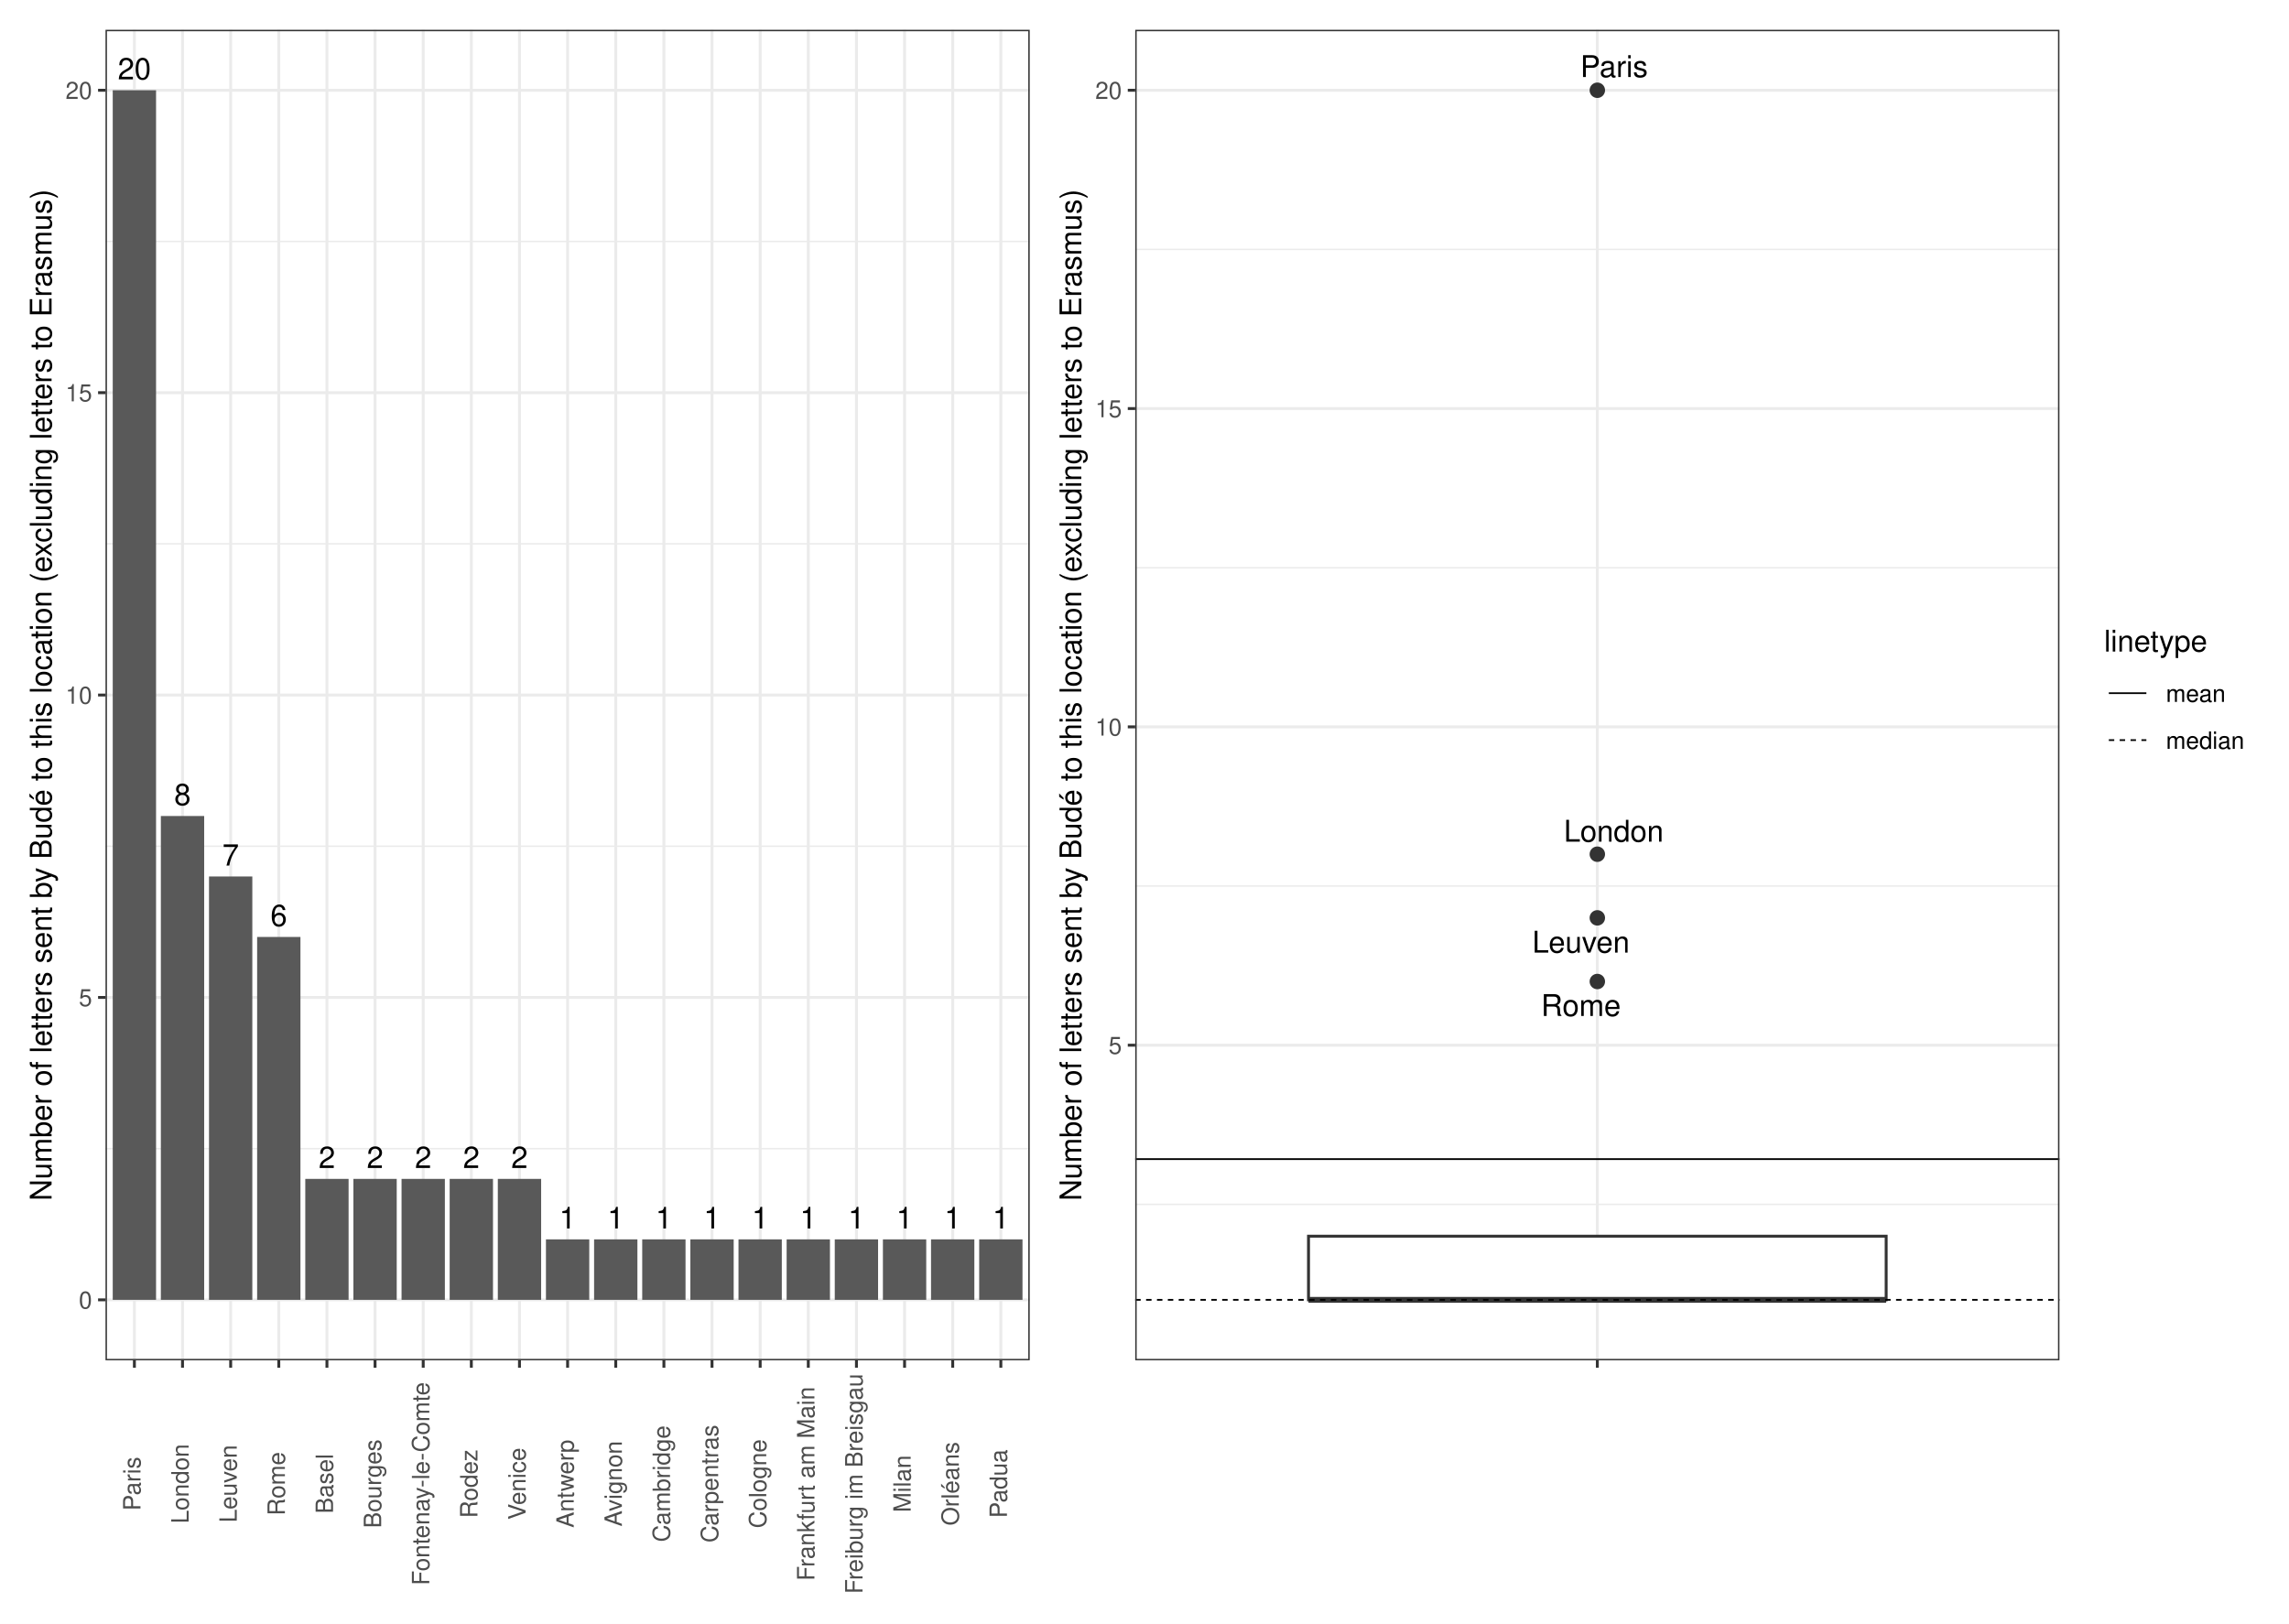
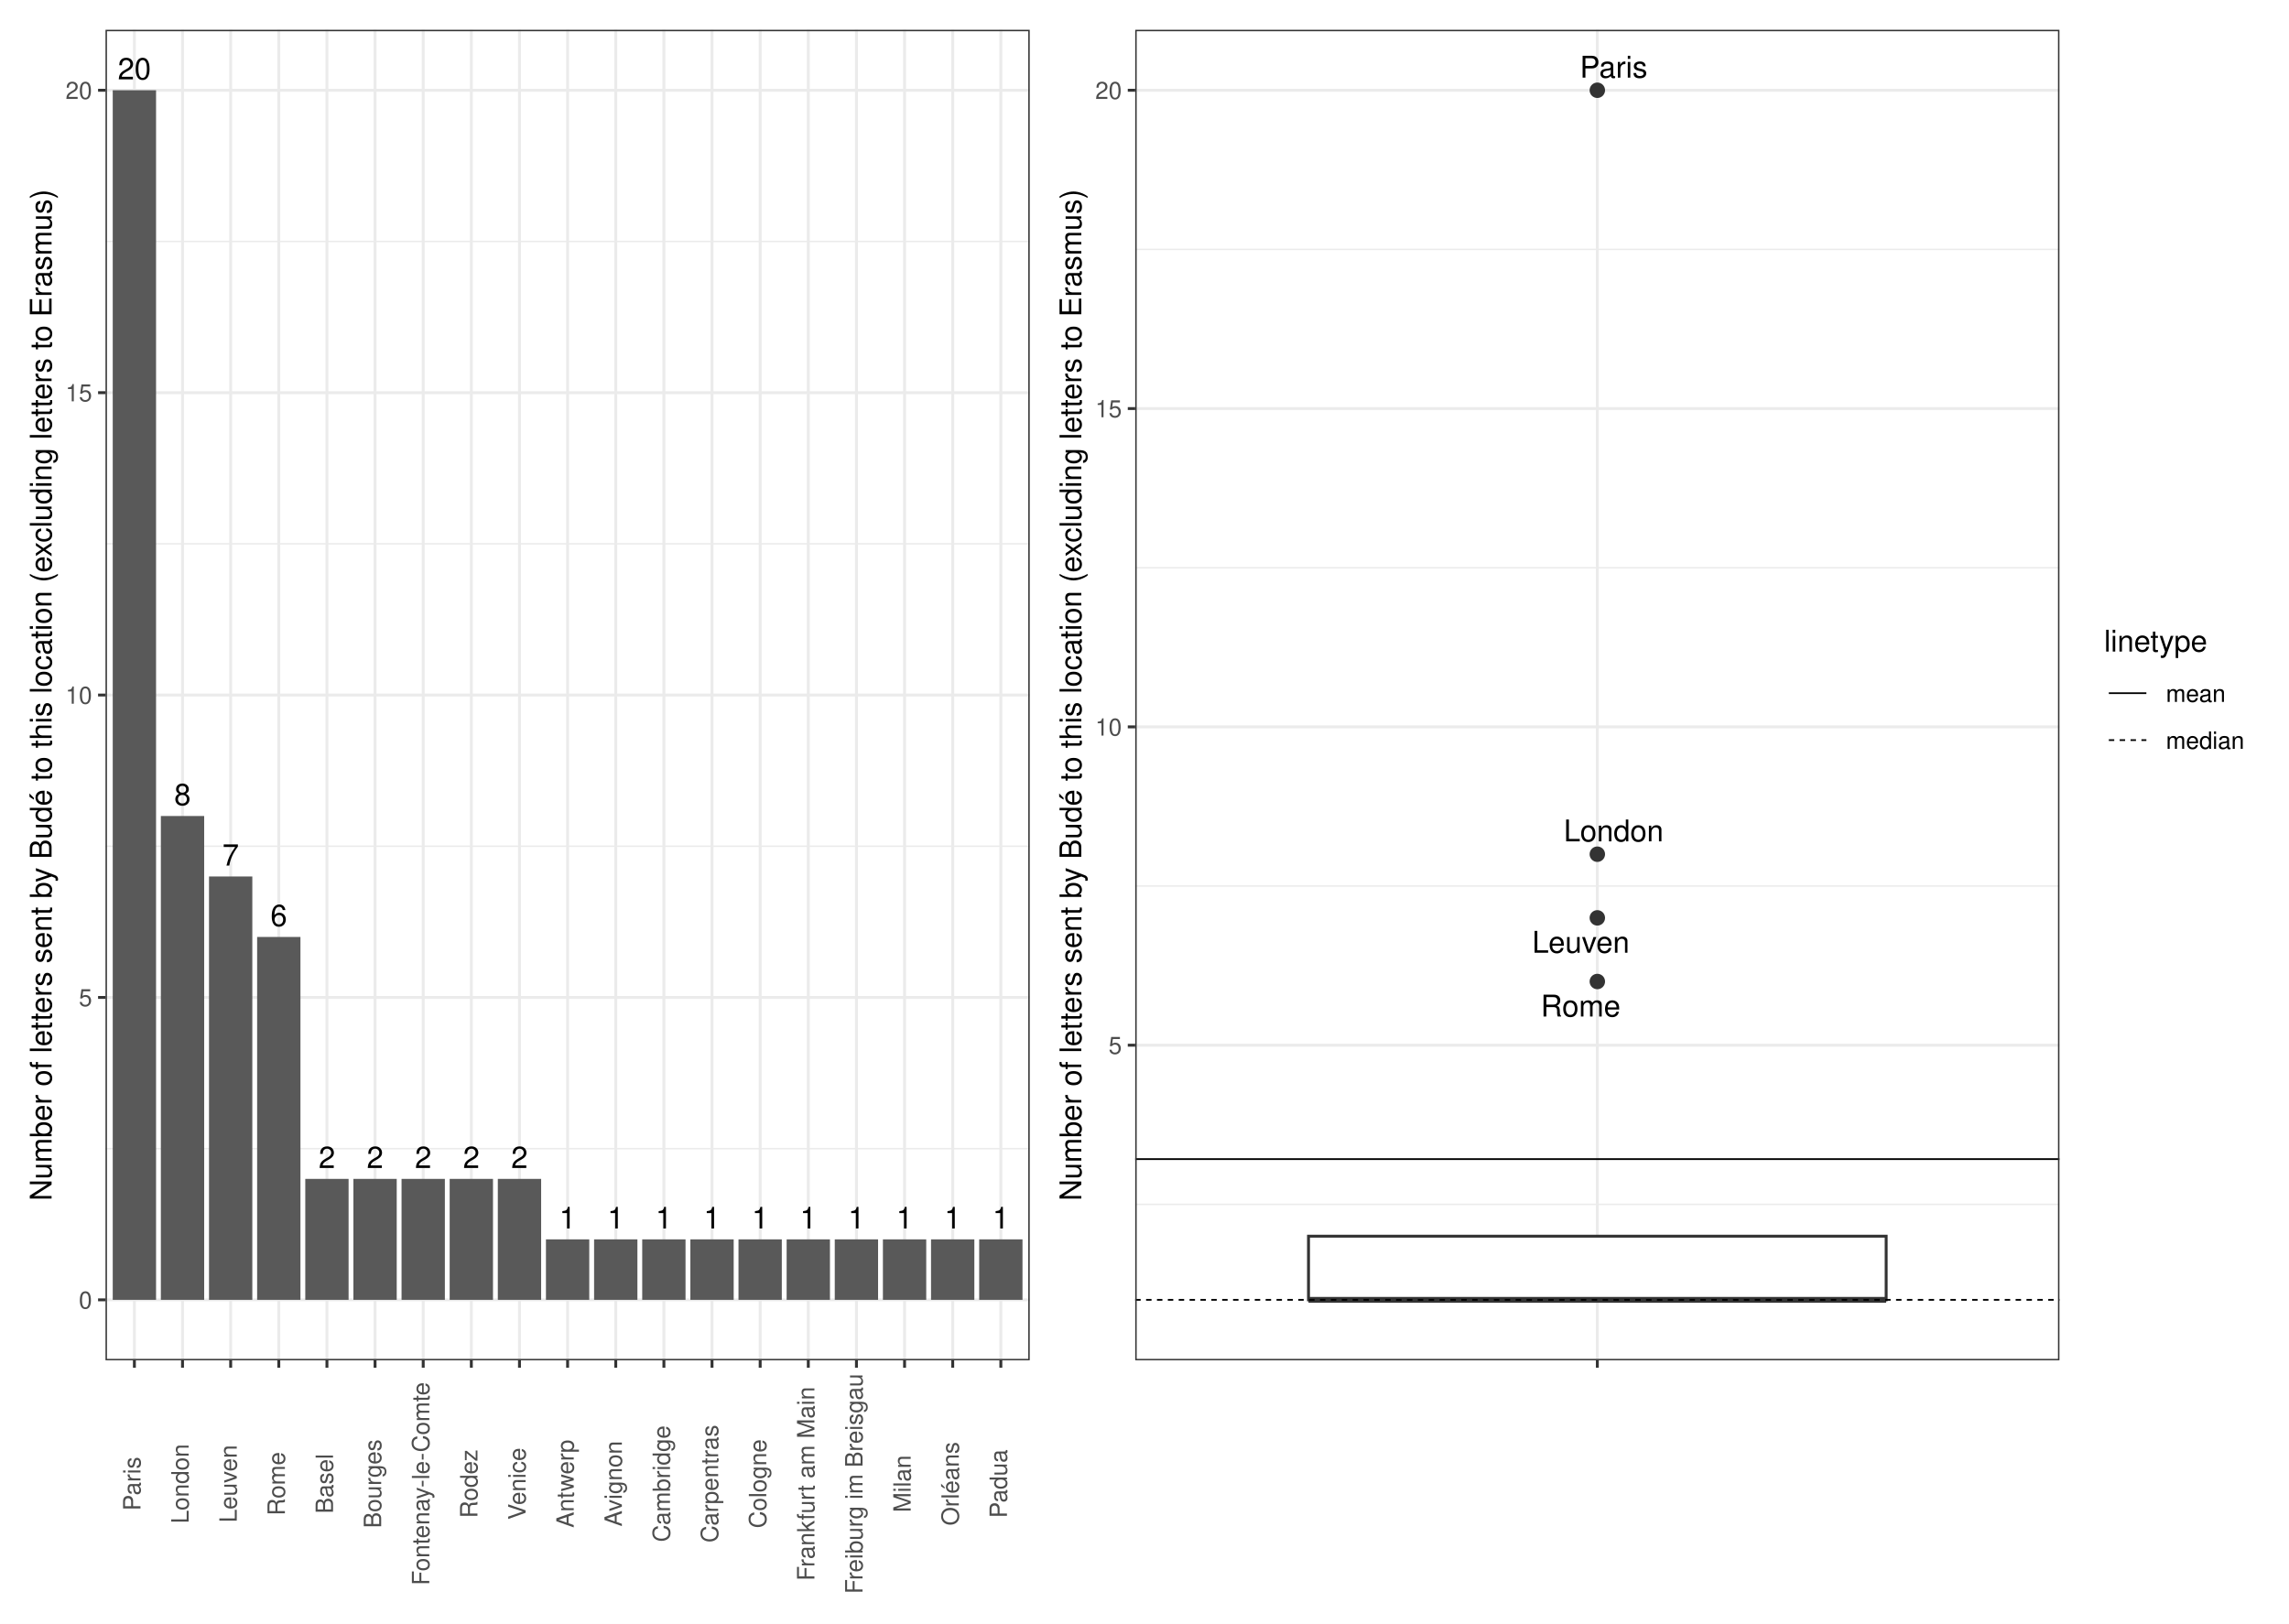
<svg xmlns="http://www.w3.org/2000/svg" width="842.40pt" height="597.60pt" viewBox="0 0 842.40 597.60">
  <g class="svglite">
    <defs>
      <style type="text/css">
    .svglite line, .svglite polyline, .svglite polygon, .svglite path, .svglite rect, .svglite circle {
      fill: none;
      stroke: #000000;
      stroke-linecap: round;
      stroke-linejoin: round;
      stroke-miterlimit: 10.00;
    }
    .svglite text {
      white-space: pre;
    }
    .svglite g.glyphgroup path {
      fill: inherit;
      stroke: none;
    }
  </style>
    </defs>
    <rect width="100%" height="100%" style="stroke: none; fill: #FFFFFF;" />
    <defs>
      <clipPath id="cpMC4wMHw4NDIuNDB8MC4wMHw1OTcuNjA=">
        <rect x="0.00" y="0.00" width="842.40" height="597.60" />
      </clipPath>
    </defs>
    <g clip-path="url(#cpMC4wMHw4NDIuNDB8MC4wMHw1OTcuNjA=)">
      <rect x="0" y="-0" width="842.40" height="597.60" style="stroke-width: 1.07; stroke: #FFFFFF; fill: #FFFFFF;" />
    </g>
    <defs>
      <clipPath id="cpMzguODN8NzU3LjkyfDEwLjk2fDUwMC43MQ==">
        <rect x="38.83" y="10.96" width="719.09" height="489.75" />
      </clipPath>
    </defs>
    <g clip-path="url(#cpMzguODN8NzU3LjkyfDEwLjk2fDUwMC43MQ==)">
</g>
    <g clip-path="url(#cpMC4wMHw4NDIuNDB8MC4wMHw1OTcuNjA=)">
</g>
    <defs>
      <clipPath id="cpNS40OHwzODQuNDR8NS40OHw1OTIuMTI=">
        <rect x="5.48" y="5.48" width="378.96" height="586.64" />
      </clipPath>
    </defs>
    <g clip-path="url(#cpNS40OHwzODQuNDR8NS40OHw1OTIuMTI=)">
      <rect x="5.48" y="5.48" width="378.96" height="586.64" style="stroke-width: 1.07; stroke: #FFFFFF; fill: #FFFFFF;" />
    </g>
    <g clip-path="url(#cpMC4wMHw4NDIuNDB8MC4wMHw1OTcuNjA=)">
</g>
    <defs>
      <clipPath id="cpMzg0LjQ0fDgzNi45Mnw1LjQ4fDU5Mi4xMg==">
        <rect x="384.44" y="5.48" width="452.48" height="586.64" />
      </clipPath>
    </defs>
    <g clip-path="url(#cpMzg0LjQ0fDgzNi45Mnw1LjQ4fDU5Mi4xMg==)">
      <rect x="384.44" y="5.48" width="452.48" height="586.64" style="stroke-width: 1.07; stroke: #FFFFFF; fill: #FFFFFF;" />
    </g>
    <g clip-path="url(#cpMC4wMHw4NDIuNDB8MC4wMHw1OTcuNjA=)">
</g>
    <defs>
      <clipPath id="cpMzguODN8Mzc4Ljk2fDEwLjk2fDUwMC43MQ==">
        <rect x="38.83" y="10.96" width="340.13" height="489.75" />
      </clipPath>
    </defs>
    <g clip-path="url(#cpMzguODN8Mzc4Ljk2fDEwLjk2fDUwMC43MQ==)">
      <rect x="38.83" y="10.96" width="340.13" height="489.75" style="stroke-width: 1.07; stroke: none; fill: #FFFFFF;" />
      <polyline points="38.83,422.79 378.96,422.79 " style="stroke-width: 0.53; stroke: #EBEBEB; stroke-linecap: butt;" />
      <polyline points="38.83,311.49 378.96,311.49 " style="stroke-width: 0.53; stroke: #EBEBEB; stroke-linecap: butt;" />
      <polyline points="38.83,200.18 378.96,200.18 " style="stroke-width: 0.53; stroke: #EBEBEB; stroke-linecap: butt;" />
      <polyline points="38.83,88.87 378.96,88.87 " style="stroke-width: 0.53; stroke: #EBEBEB; stroke-linecap: butt;" />
      <polyline points="38.83,478.45 378.96,478.45 " style="stroke-width: 1.07; stroke: #EBEBEB; stroke-linecap: butt;" />
      <polyline points="38.83,367.14 378.96,367.14 " style="stroke-width: 1.07; stroke: #EBEBEB; stroke-linecap: butt;" />
      <polyline points="38.83,255.83 378.96,255.83 " style="stroke-width: 1.07; stroke: #EBEBEB; stroke-linecap: butt;" />
      <polyline points="38.83,144.53 378.96,144.53 " style="stroke-width: 1.07; stroke: #EBEBEB; stroke-linecap: butt;" />
      <polyline points="38.83,33.22 378.96,33.22 " style="stroke-width: 1.07; stroke: #EBEBEB; stroke-linecap: butt;" />
      <polyline points="49.46,500.71 49.46,10.96 " style="stroke-width: 1.07; stroke: #EBEBEB; stroke-linecap: butt;" />
      <polyline points="67.17,500.71 67.17,10.96 " style="stroke-width: 1.07; stroke: #EBEBEB; stroke-linecap: butt;" />
      <polyline points="84.89,500.71 84.89,10.96 " style="stroke-width: 1.07; stroke: #EBEBEB; stroke-linecap: butt;" />
      <polyline points="102.60,500.71 102.60,10.96 " style="stroke-width: 1.07; stroke: #EBEBEB; stroke-linecap: butt;" />
      <polyline points="120.32,500.71 120.32,10.96 " style="stroke-width: 1.07; stroke: #EBEBEB; stroke-linecap: butt;" />
      <polyline points="138.03,500.71 138.03,10.96 " style="stroke-width: 1.07; stroke: #EBEBEB; stroke-linecap: butt;" />
      <polyline points="155.75,500.71 155.75,10.96 " style="stroke-width: 1.07; stroke: #EBEBEB; stroke-linecap: butt;" />
      <polyline points="173.46,500.71 173.46,10.96 " style="stroke-width: 1.07; stroke: #EBEBEB; stroke-linecap: butt;" />
      <polyline points="191.18,500.71 191.18,10.96 " style="stroke-width: 1.07; stroke: #EBEBEB; stroke-linecap: butt;" />
      <polyline points="208.89,500.71 208.89,10.96 " style="stroke-width: 1.07; stroke: #EBEBEB; stroke-linecap: butt;" />
      <polyline points="226.61,500.71 226.61,10.96 " style="stroke-width: 1.07; stroke: #EBEBEB; stroke-linecap: butt;" />
      <polyline points="244.33,500.71 244.33,10.96 " style="stroke-width: 1.07; stroke: #EBEBEB; stroke-linecap: butt;" />
      <polyline points="262.04,500.71 262.04,10.96 " style="stroke-width: 1.07; stroke: #EBEBEB; stroke-linecap: butt;" />
      <polyline points="279.76,500.71 279.76,10.96 " style="stroke-width: 1.07; stroke: #EBEBEB; stroke-linecap: butt;" />
      <polyline points="297.47,500.71 297.47,10.96 " style="stroke-width: 1.07; stroke: #EBEBEB; stroke-linecap: butt;" />
      <polyline points="315.19,500.71 315.19,10.96 " style="stroke-width: 1.07; stroke: #EBEBEB; stroke-linecap: butt;" />
      <polyline points="332.90,500.71 332.90,10.96 " style="stroke-width: 1.07; stroke: #EBEBEB; stroke-linecap: butt;" />
      <polyline points="350.62,500.71 350.62,10.96 " style="stroke-width: 1.07; stroke: #EBEBEB; stroke-linecap: butt;" />
      <polyline points="368.33,500.71 368.33,10.96 " style="stroke-width: 1.07; stroke: #EBEBEB; stroke-linecap: butt;" />
      <rect x="41.49" y="33.22" width="15.94" height="445.23" style="stroke-width: 1.07; stroke: none; stroke-linecap: butt; stroke-linejoin: miter; fill: #595959;" />
      <rect x="59.20" y="300.36" width="15.94" height="178.09" style="stroke-width: 1.07; stroke: none; stroke-linecap: butt; stroke-linejoin: miter; fill: #595959;" />
      <rect x="76.92" y="322.62" width="15.94" height="155.83" style="stroke-width: 1.07; stroke: none; stroke-linecap: butt; stroke-linejoin: miter; fill: #595959;" />
      <rect x="94.63" y="344.88" width="15.94" height="133.57" style="stroke-width: 1.07; stroke: none; stroke-linecap: butt; stroke-linejoin: miter; fill: #595959;" />
      <rect x="130.06" y="433.93" width="15.94" height="44.52" style="stroke-width: 1.07; stroke: none; stroke-linecap: butt; stroke-linejoin: miter; fill: #595959;" />
      <rect x="112.35" y="433.93" width="15.94" height="44.52" style="stroke-width: 1.07; stroke: none; stroke-linecap: butt; stroke-linejoin: miter; fill: #595959;" />
      <rect x="183.21" y="433.93" width="15.94" height="44.52" style="stroke-width: 1.07; stroke: none; stroke-linecap: butt; stroke-linejoin: miter; fill: #595959;" />
      <rect x="165.49" y="433.93" width="15.94" height="44.52" style="stroke-width: 1.07; stroke: none; stroke-linecap: butt; stroke-linejoin: miter; fill: #595959;" />
      <rect x="147.78" y="433.93" width="15.94" height="44.52" style="stroke-width: 1.07; stroke: none; stroke-linecap: butt; stroke-linejoin: miter; fill: #595959;" />
      <rect x="254.07" y="456.19" width="15.94" height="22.26" style="stroke-width: 1.07; stroke: none; stroke-linecap: butt; stroke-linejoin: miter; fill: #595959;" />
      <rect x="200.92" y="456.19" width="15.94" height="22.26" style="stroke-width: 1.07; stroke: none; stroke-linecap: butt; stroke-linejoin: miter; fill: #595959;" />
      <rect x="342.64" y="456.19" width="15.94" height="22.26" style="stroke-width: 1.07; stroke: none; stroke-linecap: butt; stroke-linejoin: miter; fill: #595959;" />
      <rect x="236.35" y="456.19" width="15.94" height="22.26" style="stroke-width: 1.07; stroke: none; stroke-linecap: butt; stroke-linejoin: miter; fill: #595959;" />
      <rect x="289.50" y="456.19" width="15.94" height="22.26" style="stroke-width: 1.07; stroke: none; stroke-linecap: butt; stroke-linejoin: miter; fill: #595959;" />
      <rect x="324.93" y="456.19" width="15.94" height="22.26" style="stroke-width: 1.07; stroke: none; stroke-linecap: butt; stroke-linejoin: miter; fill: #595959;" />
      <rect x="307.21" y="456.19" width="15.94" height="22.26" style="stroke-width: 1.07; stroke: none; stroke-linecap: butt; stroke-linejoin: miter; fill: #595959;" />
      <rect x="271.78" y="456.19" width="15.94" height="22.26" style="stroke-width: 1.07; stroke: none; stroke-linecap: butt; stroke-linejoin: miter; fill: #595959;" />
      <rect x="360.36" y="456.19" width="15.94" height="22.26" style="stroke-width: 1.07; stroke: none; stroke-linecap: butt; stroke-linejoin: miter; fill: #595959;" />
      <rect x="218.64" y="456.19" width="15.94" height="22.26" style="stroke-width: 1.07; stroke: none; stroke-linecap: butt; stroke-linejoin: miter; fill: #595959;" />
      <text x="49.46" y="29.21" text-anchor="middle" style="font-size: 11.00px; font-family: &quot;Nimbus Sans&quot;;" textLength="12.22px" lengthAdjust="spacingAndGlyphs">20</text>
      <text x="67.17" y="296.35" text-anchor="middle" style="font-size: 11.00px; font-family: &quot;Nimbus Sans&quot;;" textLength="6.11px" lengthAdjust="spacingAndGlyphs">8</text>
      <text x="84.89" y="318.61" text-anchor="middle" style="font-size: 11.00px; font-family: &quot;Nimbus Sans&quot;;" textLength="6.11px" lengthAdjust="spacingAndGlyphs">7</text>
      <text x="102.60" y="340.87" text-anchor="middle" style="font-size: 11.00px; font-family: &quot;Nimbus Sans&quot;;" textLength="6.11px" lengthAdjust="spacingAndGlyphs">6</text>
      <text x="138.03" y="429.92" text-anchor="middle" style="font-size: 11.00px; font-family: &quot;Nimbus Sans&quot;;" textLength="6.11px" lengthAdjust="spacingAndGlyphs">2</text>
      <text x="120.32" y="429.92" text-anchor="middle" style="font-size: 11.00px; font-family: &quot;Nimbus Sans&quot;;" textLength="6.11px" lengthAdjust="spacingAndGlyphs">2</text>
      <text x="191.18" y="429.92" text-anchor="middle" style="font-size: 11.00px; font-family: &quot;Nimbus Sans&quot;;" textLength="6.11px" lengthAdjust="spacingAndGlyphs">2</text>
      <text x="173.46" y="429.92" text-anchor="middle" style="font-size: 11.00px; font-family: &quot;Nimbus Sans&quot;;" textLength="6.11px" lengthAdjust="spacingAndGlyphs">2</text>
      <text x="155.75" y="429.92" text-anchor="middle" style="font-size: 11.00px; font-family: &quot;Nimbus Sans&quot;;" textLength="6.11px" lengthAdjust="spacingAndGlyphs">2</text>
      <text x="262.04" y="452.18" text-anchor="middle" style="font-size: 11.00px; font-family: &quot;Nimbus Sans&quot;;" textLength="6.11px" lengthAdjust="spacingAndGlyphs">1</text>
      <text x="208.89" y="452.18" text-anchor="middle" style="font-size: 11.00px; font-family: &quot;Nimbus Sans&quot;;" textLength="6.11px" lengthAdjust="spacingAndGlyphs">1</text>
      <text x="350.62" y="452.18" text-anchor="middle" style="font-size: 11.00px; font-family: &quot;Nimbus Sans&quot;;" textLength="6.11px" lengthAdjust="spacingAndGlyphs">1</text>
      <text x="244.33" y="452.18" text-anchor="middle" style="font-size: 11.00px; font-family: &quot;Nimbus Sans&quot;;" textLength="6.11px" lengthAdjust="spacingAndGlyphs">1</text>
      <text x="297.47" y="452.18" text-anchor="middle" style="font-size: 11.00px; font-family: &quot;Nimbus Sans&quot;;" textLength="6.11px" lengthAdjust="spacingAndGlyphs">1</text>
      <text x="332.90" y="452.18" text-anchor="middle" style="font-size: 11.00px; font-family: &quot;Nimbus Sans&quot;;" textLength="6.11px" lengthAdjust="spacingAndGlyphs">1</text>
      <text x="315.19" y="452.18" text-anchor="middle" style="font-size: 11.00px; font-family: &quot;Nimbus Sans&quot;;" textLength="6.11px" lengthAdjust="spacingAndGlyphs">1</text>
      <text x="279.76" y="452.18" text-anchor="middle" style="font-size: 11.00px; font-family: &quot;Nimbus Sans&quot;;" textLength="6.11px" lengthAdjust="spacingAndGlyphs">1</text>
      <text x="368.33" y="452.18" text-anchor="middle" style="font-size: 11.00px; font-family: &quot;Nimbus Sans&quot;;" textLength="6.11px" lengthAdjust="spacingAndGlyphs">1</text>
      <text x="226.61" y="452.18" text-anchor="middle" style="font-size: 11.00px; font-family: &quot;Nimbus Sans&quot;;" textLength="6.11px" lengthAdjust="spacingAndGlyphs">1</text>
      <rect x="38.83" y="10.96" width="340.13" height="489.75" style="stroke-width: 1.07; stroke: #333333;" />
    </g>
    <g clip-path="url(#cpMC4wMHw4NDIuNDB8MC4wMHw1OTcuNjA=)">
      <text x="33.90" y="481.66" text-anchor="end" style="font-size: 8.80px;fill: #4D4D4D; font-family: &quot;Nimbus Sans&quot;;" textLength="4.89px" lengthAdjust="spacingAndGlyphs">0</text>
      <text x="33.90" y="370.35" text-anchor="end" style="font-size: 8.80px;fill: #4D4D4D; font-family: &quot;Nimbus Sans&quot;;" textLength="4.89px" lengthAdjust="spacingAndGlyphs">5</text>
      <text x="33.90" y="259.04" text-anchor="end" style="font-size: 8.80px;fill: #4D4D4D; font-family: &quot;Nimbus Sans&quot;;" textLength="9.78px" lengthAdjust="spacingAndGlyphs">10</text>
      <text x="33.90" y="147.73" text-anchor="end" style="font-size: 8.80px;fill: #4D4D4D; font-family: &quot;Nimbus Sans&quot;;" textLength="9.78px" lengthAdjust="spacingAndGlyphs">15</text>
      <text x="33.90" y="36.43" text-anchor="end" style="font-size: 8.80px;fill: #4D4D4D; font-family: &quot;Nimbus Sans&quot;;" textLength="9.78px" lengthAdjust="spacingAndGlyphs">20</text>
      <polyline points="36.09,478.45 38.83,478.45 " style="stroke-width: 1.07; stroke: #333333; stroke-linecap: butt;" />
      <polyline points="36.09,367.14 38.83,367.14 " style="stroke-width: 1.07; stroke: #333333; stroke-linecap: butt;" />
      <polyline points="36.09,255.83 38.83,255.83 " style="stroke-width: 1.07; stroke: #333333; stroke-linecap: butt;" />
      <polyline points="36.09,144.53 38.83,144.53 " style="stroke-width: 1.07; stroke: #333333; stroke-linecap: butt;" />
      <polyline points="36.09,33.22 38.83,33.22 " style="stroke-width: 1.07; stroke: #333333; stroke-linecap: butt;" />
      <polyline points="49.46,503.45 49.46,500.71 " style="stroke-width: 1.07; stroke: #333333; stroke-linecap: butt;" />
      <polyline points="67.17,503.45 67.17,500.71 " style="stroke-width: 1.07; stroke: #333333; stroke-linecap: butt;" />
      <polyline points="84.89,503.45 84.89,500.71 " style="stroke-width: 1.07; stroke: #333333; stroke-linecap: butt;" />
      <polyline points="102.60,503.45 102.60,500.71 " style="stroke-width: 1.07; stroke: #333333; stroke-linecap: butt;" />
      <polyline points="120.32,503.45 120.32,500.71 " style="stroke-width: 1.07; stroke: #333333; stroke-linecap: butt;" />
      <polyline points="138.03,503.45 138.03,500.71 " style="stroke-width: 1.07; stroke: #333333; stroke-linecap: butt;" />
      <polyline points="155.75,503.45 155.75,500.71 " style="stroke-width: 1.07; stroke: #333333; stroke-linecap: butt;" />
      <polyline points="173.46,503.45 173.46,500.71 " style="stroke-width: 1.07; stroke: #333333; stroke-linecap: butt;" />
      <polyline points="191.18,503.45 191.18,500.71 " style="stroke-width: 1.07; stroke: #333333; stroke-linecap: butt;" />
      <polyline points="208.89,503.45 208.89,500.71 " style="stroke-width: 1.07; stroke: #333333; stroke-linecap: butt;" />
      <polyline points="226.61,503.45 226.61,500.71 " style="stroke-width: 1.07; stroke: #333333; stroke-linecap: butt;" />
      <polyline points="244.33,503.45 244.33,500.71 " style="stroke-width: 1.07; stroke: #333333; stroke-linecap: butt;" />
      <polyline points="262.04,503.45 262.04,500.71 " style="stroke-width: 1.07; stroke: #333333; stroke-linecap: butt;" />
      <polyline points="279.76,503.45 279.76,500.71 " style="stroke-width: 1.07; stroke: #333333; stroke-linecap: butt;" />
      <polyline points="297.47,503.45 297.47,500.71 " style="stroke-width: 1.07; stroke: #333333; stroke-linecap: butt;" />
      <polyline points="315.19,503.45 315.19,500.71 " style="stroke-width: 1.07; stroke: #333333; stroke-linecap: butt;" />
      <polyline points="332.90,503.45 332.90,500.71 " style="stroke-width: 1.07; stroke: #333333; stroke-linecap: butt;" />
      <polyline points="350.62,503.45 350.62,500.71 " style="stroke-width: 1.07; stroke: #333333; stroke-linecap: butt;" />
      <polyline points="368.33,503.45 368.33,500.71 " style="stroke-width: 1.07; stroke: #333333; stroke-linecap: butt;" />
      <text transform="translate(51.70,546.14) rotate(-90)" text-anchor="middle" style="font-size: 8.80px;fill: #4D4D4D; font-family: &quot;Nimbus Sans&quot;;" textLength="19.83px" lengthAdjust="spacingAndGlyphs">Paris</text>
      <text transform="translate(69.42,546.14) rotate(-90)" text-anchor="middle" style="font-size: 8.80px;fill: #4D4D4D; font-family: &quot;Nimbus Sans&quot;;" textLength="29.25px" lengthAdjust="spacingAndGlyphs">London</text>
      <text transform="translate(87.13,546.14) rotate(-90)" text-anchor="middle" style="font-size: 8.80px;fill: #4D4D4D; font-family: &quot;Nimbus Sans&quot;;" textLength="28.56px" lengthAdjust="spacingAndGlyphs">Leuven</text>
      <text transform="translate(104.85,546.14) rotate(-90)" text-anchor="middle" style="font-size: 8.80px;fill: #4D4D4D; font-family: &quot;Nimbus Sans&quot;;" textLength="23.38px" lengthAdjust="spacingAndGlyphs">Rome</text>
      <text transform="translate(122.56,546.14) rotate(-90)" text-anchor="middle" style="font-size: 8.80px;fill: #4D4D4D; font-family: &quot;Nimbus Sans&quot;;" textLength="21.98px" lengthAdjust="spacingAndGlyphs">Basel</text>
      <text transform="translate(140.28,546.14) rotate(-90)" text-anchor="middle" style="font-size: 8.80px;fill: #4D4D4D; font-family: &quot;Nimbus Sans&quot;;" textLength="32.66px" lengthAdjust="spacingAndGlyphs">Bourges</text>
      <text transform="translate(157.99,546.14) rotate(-90)" text-anchor="middle" style="font-size: 8.80px;fill: #4D4D4D; font-family: &quot;Nimbus Sans&quot;;" textLength="74.73px" lengthAdjust="spacingAndGlyphs">Fontenay-le-Comte</text>
      <text transform="translate(175.71,546.14) rotate(-90)" text-anchor="middle" style="font-size: 8.80px;fill: #4D4D4D; font-family: &quot;Nimbus Sans&quot;;" textLength="25.22px" lengthAdjust="spacingAndGlyphs">Rodez</text>
      <text transform="translate(193.43,546.14) rotate(-90)" text-anchor="middle" style="font-size: 8.80px;fill: #4D4D4D; font-family: &quot;Nimbus Sans&quot;;" textLength="26.50px" lengthAdjust="spacingAndGlyphs">Venice</text>
      <text transform="translate(211.14,546.14) rotate(-90)" text-anchor="middle" style="font-size: 8.80px;fill: #4D4D4D; font-family: &quot;Nimbus Sans&quot;;" textLength="32.44px" lengthAdjust="spacingAndGlyphs">Antwerp</text>
      <text transform="translate(228.86,546.14) rotate(-90)" text-anchor="middle" style="font-size: 8.80px;fill: #4D4D4D; font-family: &quot;Nimbus Sans&quot;;" textLength="31.52px" lengthAdjust="spacingAndGlyphs">Avignon</text>
      <text transform="translate(246.57,546.14) rotate(-90)" text-anchor="middle" style="font-size: 8.80px;fill: #4D4D4D; font-family: &quot;Nimbus Sans&quot;;" textLength="42.88px" lengthAdjust="spacingAndGlyphs">Cambridge</text>
      <text transform="translate(264.29,546.14) rotate(-90)" text-anchor="middle" style="font-size: 8.80px;fill: #4D4D4D; font-family: &quot;Nimbus Sans&quot;;" textLength="43.36px" lengthAdjust="spacingAndGlyphs">Carpentras</text>
      <text transform="translate(282.00,546.14) rotate(-90)" text-anchor="middle" style="font-size: 8.80px;fill: #4D4D4D; font-family: &quot;Nimbus Sans&quot;;" textLength="32.73px" lengthAdjust="spacingAndGlyphs">Cologne</text>
      <text transform="translate(299.72,546.14) rotate(-90)" text-anchor="middle" style="font-size: 8.80px;fill: #4D4D4D; font-family: &quot;Nimbus Sans&quot;;" textLength="71.41px" lengthAdjust="spacingAndGlyphs">Frankfurt am Main</text>
      <text transform="translate(317.43,546.14) rotate(-90)" text-anchor="middle" style="font-size: 8.80px;fill: #4D4D4D; font-family: &quot;Nimbus Sans&quot;;" textLength="81.00px" lengthAdjust="spacingAndGlyphs">Freiburg im Breisgau</text>
      <text transform="translate(335.15,546.14) rotate(-90)" text-anchor="middle" style="font-size: 8.80px;fill: #4D4D4D; font-family: &quot;Nimbus Sans&quot;;" textLength="21.02px" lengthAdjust="spacingAndGlyphs">Milan</text>
      <text transform="translate(352.86,546.14) rotate(-90)" text-anchor="middle" style="font-size: 8.80px;fill: #4D4D4D; font-family: &quot;Nimbus Sans&quot;;" textLength="30.80px" lengthAdjust="spacingAndGlyphs">Orléans</text>
      <text transform="translate(370.58,546.14) rotate(-90)" text-anchor="middle" style="font-size: 8.80px;fill: #4D4D4D; font-family: &quot;Nimbus Sans&quot;;" textLength="25.20px" lengthAdjust="spacingAndGlyphs">Padua</text>
      <text transform="translate(18.98,255.83) rotate(-90)" text-anchor="middle" style="font-size: 11.00px; font-family: &quot;Nimbus Sans&quot;;" textLength="372.25px" lengthAdjust="spacingAndGlyphs">Number of letters sent by Budé to this location (excluding letters to Erasmus)</text>
    </g>
    <defs>
      <clipPath id="cpNDE3Ljc5fDc1Ny45MnwxMC45Nnw1MDAuNzE=">
        <rect x="417.79" y="10.96" width="340.13" height="489.75" />
      </clipPath>
    </defs>
    <g clip-path="url(#cpNDE3Ljc5fDc1Ny45MnwxMC45Nnw1MDAuNzE=)">
      <rect x="417.79" y="10.96" width="340.13" height="489.75" style="stroke-width: 1.07; stroke: none; fill: #FFFFFF;" />
      <polyline points="417.79,443.30 757.92,443.30 " style="stroke-width: 0.53; stroke: #EBEBEB; stroke-linecap: butt;" />
      <polyline points="417.79,326.13 757.92,326.13 " style="stroke-width: 0.53; stroke: #EBEBEB; stroke-linecap: butt;" />
      <polyline points="417.79,208.97 757.92,208.97 " style="stroke-width: 0.53; stroke: #EBEBEB; stroke-linecap: butt;" />
      <polyline points="417.79,91.80 757.92,91.80 " style="stroke-width: 0.53; stroke: #EBEBEB; stroke-linecap: butt;" />
      <polyline points="417.79,384.72 757.92,384.72 " style="stroke-width: 1.07; stroke: #EBEBEB; stroke-linecap: butt;" />
      <polyline points="417.79,267.55 757.92,267.55 " style="stroke-width: 1.07; stroke: #EBEBEB; stroke-linecap: butt;" />
      <polyline points="417.79,150.39 757.92,150.39 " style="stroke-width: 1.07; stroke: #EBEBEB; stroke-linecap: butt;" />
      <polyline points="417.79,33.22 757.92,33.22 " style="stroke-width: 1.07; stroke: #EBEBEB; stroke-linecap: butt;" />
      <polyline points="587.85,500.71 587.85,10.96 " style="stroke-width: 1.07; stroke: #EBEBEB; stroke-linecap: butt;" />
      <circle cx="587.85" cy="33.22" r="2.49" style="stroke-width: 0.71; stroke: #333333; fill: #333333;" />
      <circle cx="587.85" cy="314.42" r="2.49" style="stroke-width: 0.71; stroke: #333333; fill: #333333;" />
      <circle cx="587.85" cy="337.85" r="2.49" style="stroke-width: 0.71; stroke: #333333; fill: #333333;" />
      <circle cx="587.85" cy="361.28" r="2.49" style="stroke-width: 0.71; stroke: #333333; fill: #333333;" />
      <line x1="587.85" y1="455.02" x2="587.85" y2="455.02" style="stroke-width: 1.07; stroke: #333333; stroke-linecap: butt;" />
      <line x1="587.85" y1="478.45" x2="587.85" y2="478.45" style="stroke-width: 1.07; stroke: #333333; stroke-linecap: butt;" />
      <polygon points="481.56,455.02 481.56,478.45 694.15,478.45 694.15,455.02 481.56,455.02 " style="stroke-width: 1.07; stroke: #333333; stroke-linecap: butt; stroke-linejoin: miter; fill: #FFFFFF;" />
      <line x1="481.56" y1="478.45" x2="694.15" y2="478.45" style="stroke-width: 2.13; stroke: #333333; stroke-linecap: butt; stroke-linejoin: miter;" />
      <line x1="417.79" y1="426.65" x2="757.92" y2="426.65" style="stroke-width: 0.64; stroke-linecap: butt;" />
      <line x1="417.79" y1="478.45" x2="757.92" y2="478.45" style="stroke-width: 0.64; stroke-dasharray: 2.00,2.00; stroke-linecap: butt;" />
-       <text x="594.02" y="28.36" text-anchor="middle" style="font-size: 11.04px; font-family: &quot;Nimbus Sans&quot;;" textLength="24.86px" lengthAdjust="spacingAndGlyphs">Paris</text>
-       <text x="593.88" y="309.80" text-anchor="middle" style="font-size: 11.04px; font-family: &quot;Nimbus Sans&quot;;" textLength="36.73px" lengthAdjust="spacingAndGlyphs">London</text>
-       <text x="581.83" y="350.64" text-anchor="middle" style="font-size: 11.04px; font-family: &quot;Nimbus Sans&quot;;" textLength="35.86px" lengthAdjust="spacingAndGlyphs">Leuven</text>
-       <text x="581.81" y="373.97" text-anchor="middle" style="font-size: 11.04px; font-family: &quot;Nimbus Sans&quot;;" textLength="29.34px" lengthAdjust="spacingAndGlyphs">Rome</text>
+       <text x="593.87" y="28.58" text-anchor="middle" style="font-size: 11.04px; font-family: &quot;Nimbus Sans&quot;;" textLength="24.86px" lengthAdjust="spacingAndGlyphs">Paris</text>
+       <text x="593.85" y="309.70" text-anchor="middle" style="font-size: 11.04px; font-family: &quot;Nimbus Sans&quot;;" textLength="36.73px" lengthAdjust="spacingAndGlyphs">London</text>
+       <text x="581.78" y="350.69" text-anchor="middle" style="font-size: 11.04px; font-family: &quot;Nimbus Sans&quot;;" textLength="35.86px" lengthAdjust="spacingAndGlyphs">Leuven</text>
+       <text x="581.70" y="374.16" text-anchor="middle" style="font-size: 11.04px; font-family: &quot;Nimbus Sans&quot;;" textLength="29.34px" lengthAdjust="spacingAndGlyphs">Rome</text>
      <rect x="417.79" y="10.96" width="340.13" height="489.75" style="stroke-width: 1.07; stroke: #333333;" />
    </g>
    <g clip-path="url(#cpMC4wMHw4NDIuNDB8MC4wMHw1OTcuNjA=)">
      <text x="412.86" y="387.92" text-anchor="end" style="font-size: 8.80px;fill: #4D4D4D; font-family: &quot;Nimbus Sans&quot;;" textLength="4.89px" lengthAdjust="spacingAndGlyphs">5</text>
      <text x="412.86" y="270.76" text-anchor="end" style="font-size: 8.80px;fill: #4D4D4D; font-family: &quot;Nimbus Sans&quot;;" textLength="9.78px" lengthAdjust="spacingAndGlyphs">10</text>
      <text x="412.86" y="153.59" text-anchor="end" style="font-size: 8.80px;fill: #4D4D4D; font-family: &quot;Nimbus Sans&quot;;" textLength="9.78px" lengthAdjust="spacingAndGlyphs">15</text>
      <text x="412.86" y="36.43" text-anchor="end" style="font-size: 8.80px;fill: #4D4D4D; font-family: &quot;Nimbus Sans&quot;;" textLength="9.78px" lengthAdjust="spacingAndGlyphs">20</text>
      <polyline points="415.05,384.72 417.79,384.72 " style="stroke-width: 1.07; stroke: #333333; stroke-linecap: butt;" />
      <polyline points="415.05,267.55 417.79,267.55 " style="stroke-width: 1.07; stroke: #333333; stroke-linecap: butt;" />
      <polyline points="415.05,150.39 417.79,150.39 " style="stroke-width: 1.07; stroke: #333333; stroke-linecap: butt;" />
      <polyline points="415.05,33.22 417.79,33.22 " style="stroke-width: 1.07; stroke: #333333; stroke-linecap: butt;" />
      <polyline points="587.85,503.45 587.85,500.71 " style="stroke-width: 1.07; stroke: #333333; stroke-linecap: butt;" />
      <text x="587.85" y="512.06" text-anchor="middle" style="font-size: 8.80px;fill: #4D4D4D; font-family: &quot;Nimbus Sans&quot;;" textLength="2.45px" lengthAdjust="spacingAndGlyphs"> </text>
      <text transform="translate(397.94,255.83) rotate(-90)" text-anchor="middle" style="font-size: 11.00px; font-family: &quot;Nimbus Sans&quot;;" textLength="372.25px" lengthAdjust="spacingAndGlyphs">Number of letters sent by Budé to this location (excluding letters to Erasmus)</text>
      <rect x="768.88" y="225.13" width="62.56" height="61.42" style="stroke-width: 1.07; stroke: none; fill: #FFFFFF;" />
      <text x="774.36" y="239.82" style="font-size: 11.00px; font-family: &quot;Nimbus Sans&quot;;" textLength="37.95px" lengthAdjust="spacingAndGlyphs">linetype</text>
      <rect x="774.36" y="246.50" width="17.28" height="17.28" style="stroke-width: 1.07; stroke: none; fill: #FFFFFF;" />
      <line x1="776.09" y1="255.14" x2="789.91" y2="255.14" style="stroke-width: 0.64; stroke-linecap: butt;" />
      <rect x="774.36" y="263.78" width="17.28" height="17.28" style="stroke-width: 1.07; stroke: none; fill: #FFFFFF;" />
      <line x1="776.09" y1="272.42" x2="789.91" y2="272.42" style="stroke-width: 0.64; stroke-dasharray: 2.00,2.00; stroke-linecap: butt;" />
      <text x="797.12" y="258.35" style="font-size: 8.80px; font-family: &quot;Nimbus Sans&quot;;" textLength="21.94px" lengthAdjust="spacingAndGlyphs">mean</text>
      <text x="797.12" y="275.63" style="font-size: 8.80px; font-family: &quot;Nimbus Sans&quot;;" textLength="28.84px" lengthAdjust="spacingAndGlyphs">median</text>
    </g>
  </g>
</svg>
